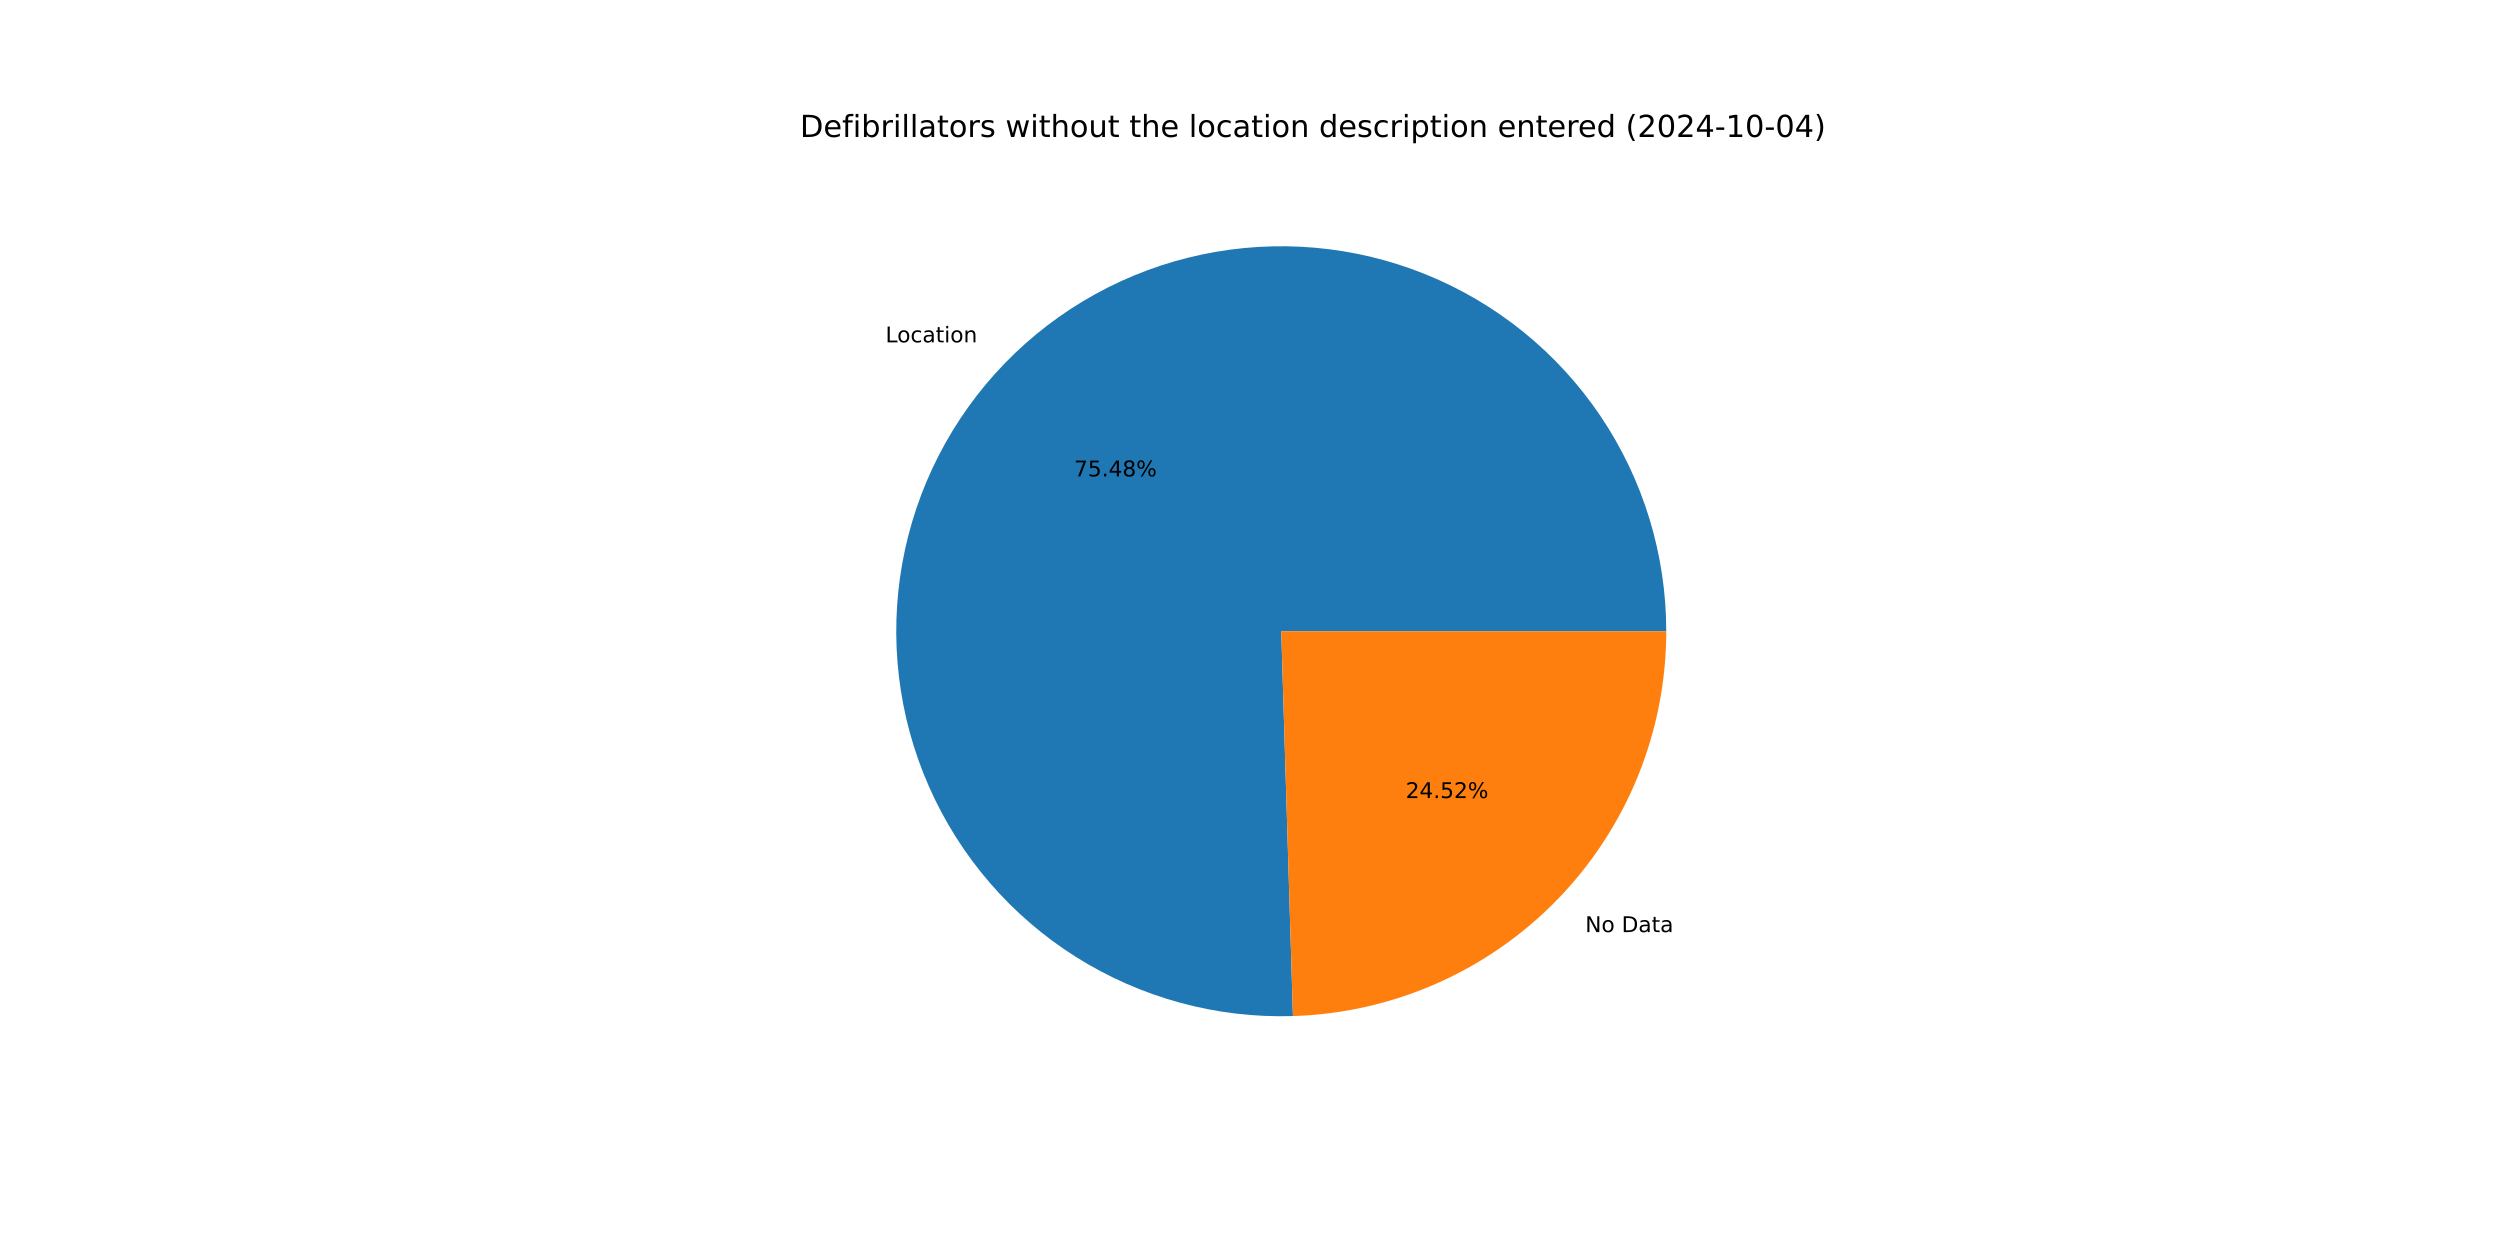
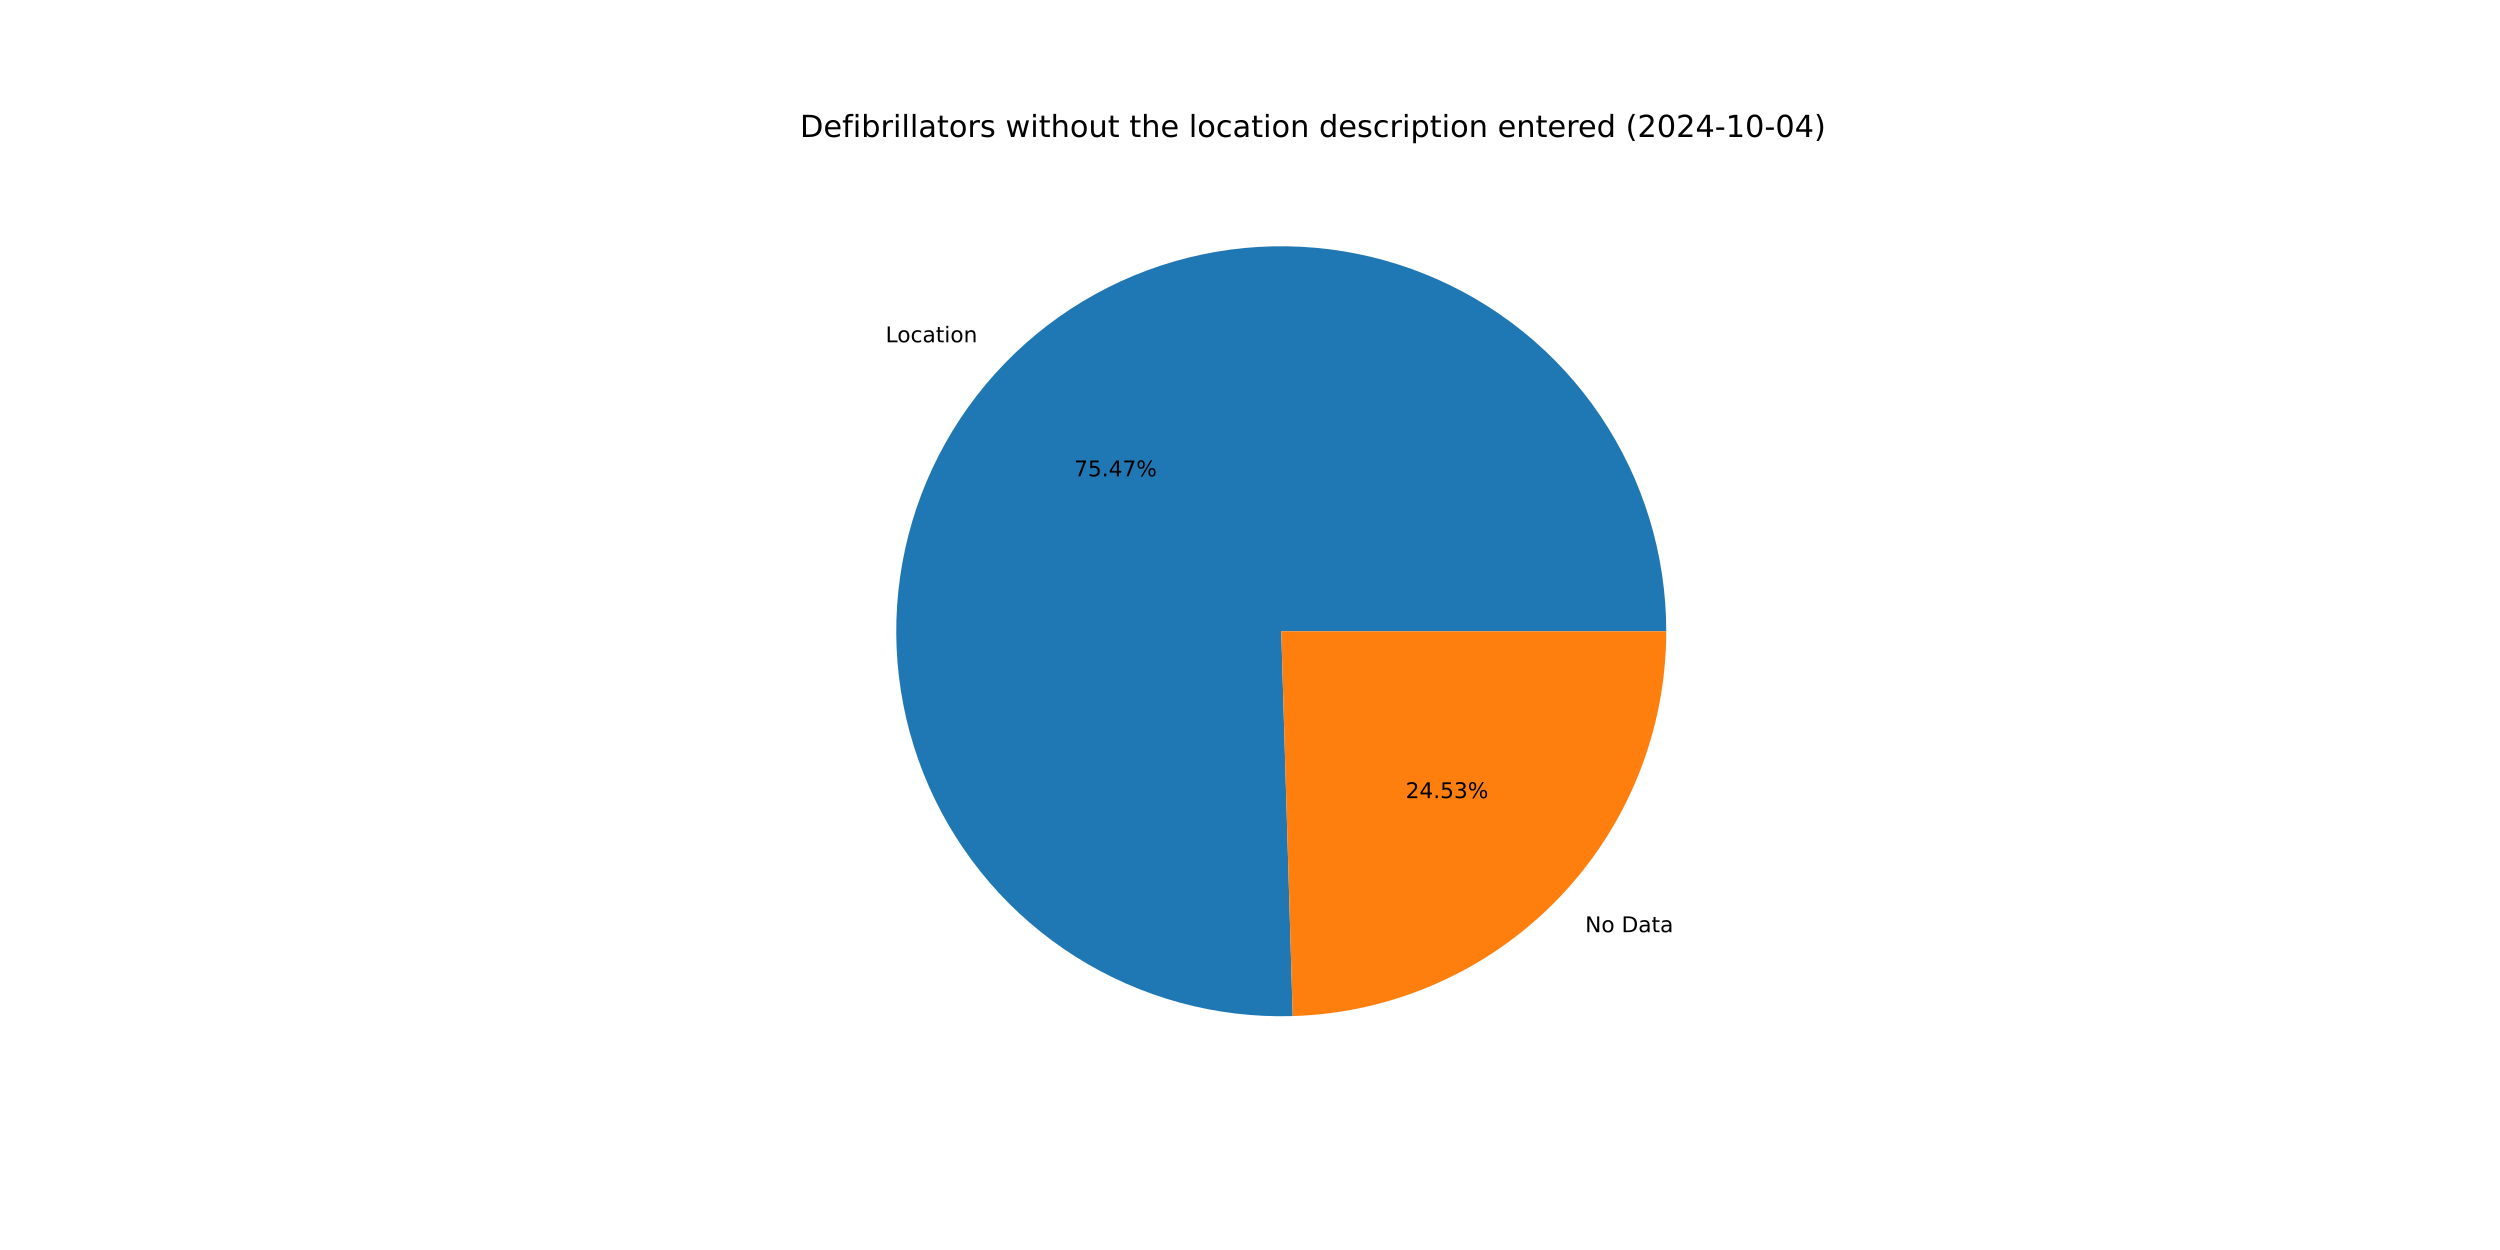
<svg xmlns="http://www.w3.org/2000/svg" xmlns:xlink="http://www.w3.org/1999/xlink" width="1152pt" height="576pt" viewBox="0 0 1152 576" version="1.1">
  <defs>
    <style type="text/css">*{stroke-linejoin: round; stroke-linecap: butt}</style>
  </defs>
  <g id="figure_1">
    <g id="patch_1">
      <path d="M 0 576  L 1152 576  L 1152 0  L 0 0  z " style="fill: #ffffff" />
    </g>
    <g id="axes_1">
      <g id="patch_2">
-         <path d="M 767.808 290.88  C 767.808 273.319 765.2 255.854 760.071 239.059  C 754.941 222.264 747.346 206.323 737.534 191.758  C 727.722 177.194 715.802 164.166 702.164 153.103  C 688.526 142.04 673.32 133.063 657.045 126.466  C 640.77 119.869 623.605 115.725 606.113 114.169  C 588.621 112.614 570.994 113.664 553.81 117.286  C 536.627 120.908 520.076 127.062 504.699 135.545  C 489.323 144.028 475.291 154.748 463.063 167.353  C 450.836 179.957 440.547 194.308 432.534 209.935  C 424.522 225.562 418.874 242.292 415.775 259.578  C 412.677 276.864 412.162 294.514 414.248 311.951  C 416.334 329.388 420.997 346.419 428.085 362.486  C 435.173 378.553 444.608 393.479 456.08 406.775  C 467.552 420.072 480.936 431.591 495.791 440.956  C 510.647 450.321 526.811 457.429 543.755 462.046  C 560.698 466.663 578.233 468.739 595.787 468.206  L 590.4 290.88  z " style="fill: #1f77b4" />
+         <path d="M 767.808 290.88  C 767.808 273.321 765.201 255.859 760.073 239.065  C 754.944 222.272 747.351 206.333 737.542 191.769  C 727.732 177.206 715.814 164.179 702.179 153.116  C 688.544 142.052 673.341 133.074 657.069 126.476  C 640.797 119.877 623.635 115.731 606.146 114.172  C 588.656 112.614 571.031 113.66 553.849 117.278  C 536.667 120.896 520.116 127.044 504.74 135.523  C 489.363 144.001 475.33 154.715 463.1 167.315  C 450.87 179.914 440.578 194.26 432.562 209.882  C 424.545 225.504 418.892 242.23 415.787 259.513  C 412.682 276.795 412.161 294.443 414.239 311.879  C 416.318 329.314 420.973 346.345 428.053 362.414  C 435.133 378.482 444.56 393.411 456.024 406.71  C 467.488 420.01 480.864 431.535 495.713 440.907  C 510.562 450.278 526.72 457.394 543.659 462.02  C 560.598 466.646 578.13 468.732 595.681 468.209  L 590.4 290.88  z " style="fill: #1f77b4" />
      </g>
      <g id="patch_3">
-         <path d="M 595.787 468.206  C 641.868 466.806 685.636 447.498 717.737 414.407  C 749.837 381.317 767.808 336.982 767.808 290.88  L 590.4 290.88  z " style="fill: #ff7f0e" />
+         <path d="M 595.681 468.209  C 641.781 466.837 685.577 447.539 717.7 414.445  C 749.823 381.351 767.808 337.001 767.808 290.88  L 590.4 290.88  z " style="fill: #ff7f0e" />
      </g>
      <g id="matplotlib.axis_1" />
      <g id="matplotlib.axis_2" />
      <g id="text_1">
-         <g transform="translate(408.0329 157.7593) scale(0.1 -0.1)">
+         <g transform="translate(408.0734 157.7176) scale(0.1 -0.1)">
          <defs>
            <path id="DejaVuSans-4c" d="M 628 4666  L 1259 4666  L 1259 531  L 3531 531  L 3531 0  L 628 0  L 628 4666  z " transform="scale(0.015625)" />
            <path id="DejaVuSans-6f" d="M 1959 3097  Q 1497 3097 1228 2736  Q 959 2375 959 1747  Q 959 1119 1226 758  Q 1494 397 1959 397  Q 2419 397 2687 759  Q 2956 1122 2956 1747  Q 2956 2369 2687 2733  Q 2419 3097 1959 3097  z M 1959 3584  Q 2709 3584 3137 3096  Q 3566 2609 3566 1747  Q 3566 888 3137 398  Q 2709 -91 1959 -91  Q 1206 -91 779 398  Q 353 888 353 1747  Q 353 2609 779 3096  Q 1206 3584 1959 3584  z " transform="scale(0.015625)" />
            <path id="DejaVuSans-63" d="M 3122 3366  L 3122 2828  Q 2878 2963 2633 3030  Q 2388 3097 2138 3097  Q 1578 3097 1268 2742  Q 959 2388 959 1747  Q 959 1106 1268 751  Q 1578 397 2138 397  Q 2388 397 2633 464  Q 2878 531 3122 666  L 3122 134  Q 2881 22 2623 -34  Q 2366 -91 2075 -91  Q 1284 -91 818 406  Q 353 903 353 1747  Q 353 2603 823 3093  Q 1294 3584 2113 3584  Q 2378 3584 2631 3529  Q 2884 3475 3122 3366  z " transform="scale(0.015625)" />
            <path id="DejaVuSans-61" d="M 2194 1759  Q 1497 1759 1228 1600  Q 959 1441 959 1056  Q 959 750 1161 570  Q 1363 391 1709 391  Q 2188 391 2477 730  Q 2766 1069 2766 1631  L 2766 1759  L 2194 1759  z M 3341 1997  L 3341 0  L 2766 0  L 2766 531  Q 2569 213 2275 61  Q 1981 -91 1556 -91  Q 1019 -91 701 211  Q 384 513 384 1019  Q 384 1609 779 1909  Q 1175 2209 1959 2209  L 2766 2209  L 2766 2266  Q 2766 2663 2505 2880  Q 2244 3097 1772 3097  Q 1472 3097 1187 3025  Q 903 2953 641 2809  L 641 3341  Q 956 3463 1253 3523  Q 1550 3584 1831 3584  Q 2591 3584 2966 3190  Q 3341 2797 3341 1997  z " transform="scale(0.015625)" />
            <path id="DejaVuSans-74" d="M 1172 4494  L 1172 3500  L 2356 3500  L 2356 3053  L 1172 3053  L 1172 1153  Q 1172 725 1289 603  Q 1406 481 1766 481  L 2356 481  L 2356 0  L 1766 0  Q 1100 0 847 248  Q 594 497 594 1153  L 594 3053  L 172 3053  L 172 3500  L 594 3500  L 594 4494  L 1172 4494  z " transform="scale(0.015625)" />
            <path id="DejaVuSans-69" d="M 603 3500  L 1178 3500  L 1178 0  L 603 0  L 603 3500  z M 603 4863  L 1178 4863  L 1178 4134  L 603 4134  L 603 4863  z " transform="scale(0.015625)" />
            <path id="DejaVuSans-6e" d="M 3513 2113  L 3513 0  L 2938 0  L 2938 2094  Q 2938 2591 2744 2837  Q 2550 3084 2163 3084  Q 1697 3084 1428 2787  Q 1159 2491 1159 1978  L 1159 0  L 581 0  L 581 3500  L 1159 3500  L 1159 2956  Q 1366 3272 1645 3428  Q 1925 3584 2291 3584  Q 2894 3584 3203 3211  Q 3513 2838 3513 2113  z " transform="scale(0.015625)" />
          </defs>
          <use xlink:href="#DejaVuSans-4c" />
          <use xlink:href="#DejaVuSans-6f" x="53.963" />
          <use xlink:href="#DejaVuSans-63" x="115.145" />
          <use xlink:href="#DejaVuSans-61" x="170.125" />
          <use xlink:href="#DejaVuSans-74" x="231.404" />
          <use xlink:href="#DejaVuSans-69" x="270.613" />
          <use xlink:href="#DejaVuSans-6f" x="298.396" />
          <use xlink:href="#DejaVuSans-6e" x="359.578" />
        </g>
      </g>
      <g id="text_2">
-         <g transform="translate(494.9332 219.523) scale(0.1 -0.1)">
+         <g transform="translate(494.9553 219.5002) scale(0.1 -0.1)">
          <defs>
            <path id="DejaVuSans-37" d="M 525 4666  L 3525 4666  L 3525 4397  L 1831 0  L 1172 0  L 2766 4134  L 525 4134  L 525 4666  z " transform="scale(0.015625)" />
            <path id="DejaVuSans-35" d="M 691 4666  L 3169 4666  L 3169 4134  L 1269 4134  L 1269 2991  Q 1406 3038 1543 3061  Q 1681 3084 1819 3084  Q 2600 3084 3056 2656  Q 3513 2228 3513 1497  Q 3513 744 3044 326  Q 2575 -91 1722 -91  Q 1428 -91 1123 -41  Q 819 9 494 109  L 494 744  Q 775 591 1075 516  Q 1375 441 1709 441  Q 2250 441 2565 725  Q 2881 1009 2881 1497  Q 2881 1984 2565 2268  Q 2250 2553 1709 2553  Q 1456 2553 1204 2497  Q 953 2441 691 2322  L 691 4666  z " transform="scale(0.015625)" />
            <path id="DejaVuSans-2e" d="M 684 794  L 1344 794  L 1344 0  L 684 0  L 684 794  z " transform="scale(0.015625)" />
            <path id="DejaVuSans-34" d="M 2419 4116  L 825 1625  L 2419 1625  L 2419 4116  z M 2253 4666  L 3047 4666  L 3047 1625  L 3713 1625  L 3713 1100  L 3047 1100  L 3047 0  L 2419 0  L 2419 1100  L 313 1100  L 313 1709  L 2253 4666  z " transform="scale(0.015625)" />
-             <path id="DejaVuSans-38" d="M 2034 2216  Q 1584 2216 1326 1975  Q 1069 1734 1069 1313  Q 1069 891 1326 650  Q 1584 409 2034 409  Q 2484 409 2743 651  Q 3003 894 3003 1313  Q 3003 1734 2745 1975  Q 2488 2216 2034 2216  z M 1403 2484  Q 997 2584 770 2862  Q 544 3141 544 3541  Q 544 4100 942 4425  Q 1341 4750 2034 4750  Q 2731 4750 3128 4425  Q 3525 4100 3525 3541  Q 3525 3141 3298 2862  Q 3072 2584 2669 2484  Q 3125 2378 3379 2068  Q 3634 1759 3634 1313  Q 3634 634 3220 271  Q 2806 -91 2034 -91  Q 1263 -91 848 271  Q 434 634 434 1313  Q 434 1759 690 2068  Q 947 2378 1403 2484  z M 1172 3481  Q 1172 3119 1398 2916  Q 1625 2713 2034 2713  Q 2441 2713 2670 2916  Q 2900 3119 2900 3481  Q 2900 3844 2670 4047  Q 2441 4250 2034 4250  Q 1625 4250 1398 4047  Q 1172 3844 1172 3481  z " transform="scale(0.015625)" />
            <path id="DejaVuSans-25" d="M 4653 2053  Q 4381 2053 4226 1822  Q 4072 1591 4072 1178  Q 4072 772 4226 539  Q 4381 306 4653 306  Q 4919 306 5073 539  Q 5228 772 5228 1178  Q 5228 1588 5073 1820  Q 4919 2053 4653 2053  z M 4653 2450  Q 5147 2450 5437 2106  Q 5728 1763 5728 1178  Q 5728 594 5436 251  Q 5144 -91 4653 -91  Q 4153 -91 3862 251  Q 3572 594 3572 1178  Q 3572 1766 3864 2108  Q 4156 2450 4653 2450  z M 1428 4353  Q 1159 4353 1004 4120  Q 850 3888 850 3481  Q 850 3069 1003 2837  Q 1156 2606 1428 2606  Q 1700 2606 1854 2837  Q 2009 3069 2009 3481  Q 2009 3884 1853 4118  Q 1697 4353 1428 4353  z M 4250 4750  L 4750 4750  L 1831 -91  L 1331 -91  L 4250 4750  z M 1428 4750  Q 1922 4750 2215 4408  Q 2509 4066 2509 3481  Q 2509 2891 2217 2550  Q 1925 2209 1428 2209  Q 931 2209 642 2551  Q 353 2894 353 3481  Q 353 4063 643 4406  Q 934 4750 1428 4750  z " transform="scale(0.015625)" />
          </defs>
          <use xlink:href="#DejaVuSans-37" />
          <use xlink:href="#DejaVuSans-35" x="63.623" />
          <use xlink:href="#DejaVuSans-2e" x="127.246" />
          <use xlink:href="#DejaVuSans-34" x="159.033" />
-           <use xlink:href="#DejaVuSans-38" x="222.656" />
+           <use xlink:href="#DejaVuSans-37" x="222.656" />
          <use xlink:href="#DejaVuSans-25" x="286.279" />
        </g>
      </g>
      <g id="text_3">
-         <g transform="translate(730.4702 429.5194) scale(0.1 -0.1)">
+         <g transform="translate(730.4298 429.561) scale(0.1 -0.1)">
          <defs>
            <path id="DejaVuSans-4e" d="M 628 4666  L 1478 4666  L 3547 763  L 3547 4666  L 4159 4666  L 4159 0  L 3309 0  L 1241 3903  L 1241 0  L 628 0  L 628 4666  z " transform="scale(0.015625)" />
            <path id="DejaVuSans-20" transform="scale(0.015625)" />
            <path id="DejaVuSans-44" d="M 1259 4147  L 1259 519  L 2022 519  Q 2988 519 3436 956  Q 3884 1394 3884 2338  Q 3884 3275 3436 3711  Q 2988 4147 2022 4147  L 1259 4147  z M 628 4666  L 1925 4666  Q 3281 4666 3915 4102  Q 4550 3538 4550 2338  Q 4550 1131 3912 565  Q 3275 0 1925 0  L 628 0  L 628 4666  z " transform="scale(0.015625)" />
          </defs>
          <use xlink:href="#DejaVuSans-4e" />
          <use xlink:href="#DejaVuSans-6f" x="74.805" />
          <use xlink:href="#DejaVuSans-20" x="135.986" />
          <use xlink:href="#DejaVuSans-44" x="167.773" />
          <use xlink:href="#DejaVuSans-61" x="244.775" />
          <use xlink:href="#DejaVuSans-74" x="306.055" />
          <use xlink:href="#DejaVuSans-61" x="345.264" />
        </g>
      </g>
      <g id="text_4">
-         <g transform="translate(647.7371 367.7558) scale(0.1 -0.1)">
+         <g transform="translate(647.7151 367.7785) scale(0.1 -0.1)">
          <defs>
            <path id="DejaVuSans-32" d="M 1228 531  L 3431 531  L 3431 0  L 469 0  L 469 531  Q 828 903 1448 1529  Q 2069 2156 2228 2338  Q 2531 2678 2651 2914  Q 2772 3150 2772 3378  Q 2772 3750 2511 3984  Q 2250 4219 1831 4219  Q 1534 4219 1204 4116  Q 875 4013 500 3803  L 500 4441  Q 881 4594 1212 4672  Q 1544 4750 1819 4750  Q 2544 4750 2975 4387  Q 3406 4025 3406 3419  Q 3406 3131 3298 2873  Q 3191 2616 2906 2266  Q 2828 2175 2409 1742  Q 1991 1309 1228 531  z " transform="scale(0.015625)" />
+             <path id="DejaVuSans-33" d="M 2597 2516  Q 3050 2419 3304 2112  Q 3559 1806 3559 1356  Q 3559 666 3084 287  Q 2609 -91 1734 -91  Q 1441 -91 1130 -33  Q 819 25 488 141  L 488 750  Q 750 597 1062 519  Q 1375 441 1716 441  Q 2309 441 2620 675  Q 2931 909 2931 1356  Q 2931 1769 2642 2001  Q 2353 2234 1838 2234  L 1294 2234  L 1294 2753  L 1863 2753  Q 2328 2753 2575 2939  Q 2822 3125 2822 3475  Q 2822 3834 2567 4026  Q 2313 4219 1838 4219  Q 1578 4219 1281 4162  Q 984 4106 628 3988  L 628 4550  Q 988 4650 1302 4700  Q 1616 4750 1894 4750  Q 2613 4750 3031 4423  Q 3450 4097 3450 3541  Q 3450 3153 3228 2886  Q 3006 2619 2597 2516  z " transform="scale(0.015625)" />
          </defs>
          <use xlink:href="#DejaVuSans-32" />
          <use xlink:href="#DejaVuSans-34" x="63.623" />
          <use xlink:href="#DejaVuSans-2e" x="127.246" />
          <use xlink:href="#DejaVuSans-35" x="159.033" />
-           <use xlink:href="#DejaVuSans-32" x="222.656" />
+           <use xlink:href="#DejaVuSans-33" x="222.656" />
          <use xlink:href="#DejaVuSans-25" x="286.279" />
        </g>
      </g>
      <g id="text_5">
        <g transform="translate(368.64 63.12) scale(0.14 -0.14)">
          <defs>
            <path id="DejaVuSans-65" d="M 3597 1894  L 3597 1613  L 953 1613  Q 991 1019 1311 708  Q 1631 397 2203 397  Q 2534 397 2845 478  Q 3156 559 3463 722  L 3463 178  Q 3153 47 2828 -22  Q 2503 -91 2169 -91  Q 1331 -91 842 396  Q 353 884 353 1716  Q 353 2575 817 3079  Q 1281 3584 2069 3584  Q 2775 3584 3186 3129  Q 3597 2675 3597 1894  z M 3022 2063  Q 3016 2534 2758 2815  Q 2500 3097 2075 3097  Q 1594 3097 1305 2825  Q 1016 2553 972 2059  L 3022 2063  z " transform="scale(0.015625)" />
            <path id="DejaVuSans-66" d="M 2375 4863  L 2375 4384  L 1825 4384  Q 1516 4384 1395 4259  Q 1275 4134 1275 3809  L 1275 3500  L 2222 3500  L 2222 3053  L 1275 3053  L 1275 0  L 697 0  L 697 3053  L 147 3053  L 147 3500  L 697 3500  L 697 3744  Q 697 4328 969 4595  Q 1241 4863 1831 4863  L 2375 4863  z " transform="scale(0.015625)" />
            <path id="DejaVuSans-62" d="M 3116 1747  Q 3116 2381 2855 2742  Q 2594 3103 2138 3103  Q 1681 3103 1420 2742  Q 1159 2381 1159 1747  Q 1159 1113 1420 752  Q 1681 391 2138 391  Q 2594 391 2855 752  Q 3116 1113 3116 1747  z M 1159 2969  Q 1341 3281 1617 3432  Q 1894 3584 2278 3584  Q 2916 3584 3314 3078  Q 3713 2572 3713 1747  Q 3713 922 3314 415  Q 2916 -91 2278 -91  Q 1894 -91 1617 61  Q 1341 213 1159 525  L 1159 0  L 581 0  L 581 4863  L 1159 4863  L 1159 2969  z " transform="scale(0.015625)" />
            <path id="DejaVuSans-72" d="M 2631 2963  Q 2534 3019 2420 3045  Q 2306 3072 2169 3072  Q 1681 3072 1420 2755  Q 1159 2438 1159 1844  L 1159 0  L 581 0  L 581 3500  L 1159 3500  L 1159 2956  Q 1341 3275 1631 3429  Q 1922 3584 2338 3584  Q 2397 3584 2469 3576  Q 2541 3569 2628 3553  L 2631 2963  z " transform="scale(0.015625)" />
            <path id="DejaVuSans-6c" d="M 603 4863  L 1178 4863  L 1178 0  L 603 0  L 603 4863  z " transform="scale(0.015625)" />
            <path id="DejaVuSans-73" d="M 2834 3397  L 2834 2853  Q 2591 2978 2328 3040  Q 2066 3103 1784 3103  Q 1356 3103 1142 2972  Q 928 2841 928 2578  Q 928 2378 1081 2264  Q 1234 2150 1697 2047  L 1894 2003  Q 2506 1872 2764 1633  Q 3022 1394 3022 966  Q 3022 478 2636 193  Q 2250 -91 1575 -91  Q 1294 -91 989 -36  Q 684 19 347 128  L 347 722  Q 666 556 975 473  Q 1284 391 1588 391  Q 1994 391 2212 530  Q 2431 669 2431 922  Q 2431 1156 2273 1281  Q 2116 1406 1581 1522  L 1381 1569  Q 847 1681 609 1914  Q 372 2147 372 2553  Q 372 3047 722 3315  Q 1072 3584 1716 3584  Q 2034 3584 2315 3537  Q 2597 3491 2834 3397  z " transform="scale(0.015625)" />
            <path id="DejaVuSans-77" d="M 269 3500  L 844 3500  L 1563 769  L 2278 3500  L 2956 3500  L 3675 769  L 4391 3500  L 4966 3500  L 4050 0  L 3372 0  L 2619 2869  L 1863 0  L 1184 0  L 269 3500  z " transform="scale(0.015625)" />
            <path id="DejaVuSans-68" d="M 3513 2113  L 3513 0  L 2938 0  L 2938 2094  Q 2938 2591 2744 2837  Q 2550 3084 2163 3084  Q 1697 3084 1428 2787  Q 1159 2491 1159 1978  L 1159 0  L 581 0  L 581 4863  L 1159 4863  L 1159 2956  Q 1366 3272 1645 3428  Q 1925 3584 2291 3584  Q 2894 3584 3203 3211  Q 3513 2838 3513 2113  z " transform="scale(0.015625)" />
            <path id="DejaVuSans-75" d="M 544 1381  L 544 3500  L 1119 3500  L 1119 1403  Q 1119 906 1312 657  Q 1506 409 1894 409  Q 2359 409 2629 706  Q 2900 1003 2900 1516  L 2900 3500  L 3475 3500  L 3475 0  L 2900 0  L 2900 538  Q 2691 219 2414 64  Q 2138 -91 1772 -91  Q 1169 -91 856 284  Q 544 659 544 1381  z M 1991 3584  L 1991 3584  z " transform="scale(0.015625)" />
            <path id="DejaVuSans-64" d="M 2906 2969  L 2906 4863  L 3481 4863  L 3481 0  L 2906 0  L 2906 525  Q 2725 213 2448 61  Q 2172 -91 1784 -91  Q 1150 -91 751 415  Q 353 922 353 1747  Q 353 2572 751 3078  Q 1150 3584 1784 3584  Q 2172 3584 2448 3432  Q 2725 3281 2906 2969  z M 947 1747  Q 947 1113 1208 752  Q 1469 391 1925 391  Q 2381 391 2643 752  Q 2906 1113 2906 1747  Q 2906 2381 2643 2742  Q 2381 3103 1925 3103  Q 1469 3103 1208 2742  Q 947 2381 947 1747  z " transform="scale(0.015625)" />
            <path id="DejaVuSans-70" d="M 1159 525  L 1159 -1331  L 581 -1331  L 581 3500  L 1159 3500  L 1159 2969  Q 1341 3281 1617 3432  Q 1894 3584 2278 3584  Q 2916 3584 3314 3078  Q 3713 2572 3713 1747  Q 3713 922 3314 415  Q 2916 -91 2278 -91  Q 1894 -91 1617 61  Q 1341 213 1159 525  z M 3116 1747  Q 3116 2381 2855 2742  Q 2594 3103 2138 3103  Q 1681 3103 1420 2742  Q 1159 2381 1159 1747  Q 1159 1113 1420 752  Q 1681 391 2138 391  Q 2594 391 2855 752  Q 3116 1113 3116 1747  z " transform="scale(0.015625)" />
            <path id="DejaVuSans-28" d="M 1984 4856  Q 1566 4138 1362 3434  Q 1159 2731 1159 2009  Q 1159 1288 1364 580  Q 1569 -128 1984 -844  L 1484 -844  Q 1016 -109 783 600  Q 550 1309 550 2009  Q 550 2706 781 3412  Q 1013 4119 1484 4856  L 1984 4856  z " transform="scale(0.015625)" />
            <path id="DejaVuSans-30" d="M 2034 4250  Q 1547 4250 1301 3770  Q 1056 3291 1056 2328  Q 1056 1369 1301 889  Q 1547 409 2034 409  Q 2525 409 2770 889  Q 3016 1369 3016 2328  Q 3016 3291 2770 3770  Q 2525 4250 2034 4250  z M 2034 4750  Q 2819 4750 3233 4129  Q 3647 3509 3647 2328  Q 3647 1150 3233 529  Q 2819 -91 2034 -91  Q 1250 -91 836 529  Q 422 1150 422 2328  Q 422 3509 836 4129  Q 1250 4750 2034 4750  z " transform="scale(0.015625)" />
            <path id="DejaVuSans-2d" d="M 313 2009  L 1997 2009  L 1997 1497  L 313 1497  L 313 2009  z " transform="scale(0.015625)" />
            <path id="DejaVuSans-31" d="M 794 531  L 1825 531  L 1825 4091  L 703 3866  L 703 4441  L 1819 4666  L 2450 4666  L 2450 531  L 3481 531  L 3481 0  L 794 0  L 794 531  z " transform="scale(0.015625)" />
            <path id="DejaVuSans-29" d="M 513 4856  L 1013 4856  Q 1481 4119 1714 3412  Q 1947 2706 1947 2009  Q 1947 1309 1714 600  Q 1481 -109 1013 -844  L 513 -844  Q 928 -128 1133 580  Q 1338 1288 1338 2009  Q 1338 2731 1133 3434  Q 928 4138 513 4856  z " transform="scale(0.015625)" />
          </defs>
          <use xlink:href="#DejaVuSans-44" />
          <use xlink:href="#DejaVuSans-65" x="77.002" />
          <use xlink:href="#DejaVuSans-66" x="138.525" />
          <use xlink:href="#DejaVuSans-69" x="173.73" />
          <use xlink:href="#DejaVuSans-62" x="201.514" />
          <use xlink:href="#DejaVuSans-72" x="264.99" />
          <use xlink:href="#DejaVuSans-69" x="306.104" />
          <use xlink:href="#DejaVuSans-6c" x="333.887" />
          <use xlink:href="#DejaVuSans-6c" x="361.67" />
          <use xlink:href="#DejaVuSans-61" x="389.453" />
          <use xlink:href="#DejaVuSans-74" x="450.732" />
          <use xlink:href="#DejaVuSans-6f" x="489.941" />
          <use xlink:href="#DejaVuSans-72" x="551.123" />
          <use xlink:href="#DejaVuSans-73" x="592.236" />
          <use xlink:href="#DejaVuSans-20" x="644.336" />
          <use xlink:href="#DejaVuSans-77" x="676.123" />
          <use xlink:href="#DejaVuSans-69" x="757.91" />
          <use xlink:href="#DejaVuSans-74" x="785.693" />
          <use xlink:href="#DejaVuSans-68" x="824.902" />
          <use xlink:href="#DejaVuSans-6f" x="888.281" />
          <use xlink:href="#DejaVuSans-75" x="949.463" />
          <use xlink:href="#DejaVuSans-74" x="1012.842" />
          <use xlink:href="#DejaVuSans-20" x="1052.051" />
          <use xlink:href="#DejaVuSans-74" x="1083.838" />
          <use xlink:href="#DejaVuSans-68" x="1123.047" />
          <use xlink:href="#DejaVuSans-65" x="1186.426" />
          <use xlink:href="#DejaVuSans-20" x="1247.949" />
          <use xlink:href="#DejaVuSans-6c" x="1279.736" />
          <use xlink:href="#DejaVuSans-6f" x="1307.52" />
          <use xlink:href="#DejaVuSans-63" x="1368.701" />
          <use xlink:href="#DejaVuSans-61" x="1423.682" />
          <use xlink:href="#DejaVuSans-74" x="1484.961" />
          <use xlink:href="#DejaVuSans-69" x="1524.17" />
          <use xlink:href="#DejaVuSans-6f" x="1551.953" />
          <use xlink:href="#DejaVuSans-6e" x="1613.135" />
          <use xlink:href="#DejaVuSans-20" x="1676.514" />
          <use xlink:href="#DejaVuSans-64" x="1708.301" />
          <use xlink:href="#DejaVuSans-65" x="1771.777" />
          <use xlink:href="#DejaVuSans-73" x="1833.301" />
          <use xlink:href="#DejaVuSans-63" x="1885.4" />
          <use xlink:href="#DejaVuSans-72" x="1940.381" />
          <use xlink:href="#DejaVuSans-69" x="1981.494" />
          <use xlink:href="#DejaVuSans-70" x="2009.277" />
          <use xlink:href="#DejaVuSans-74" x="2072.754" />
          <use xlink:href="#DejaVuSans-69" x="2111.963" />
          <use xlink:href="#DejaVuSans-6f" x="2139.746" />
          <use xlink:href="#DejaVuSans-6e" x="2200.928" />
          <use xlink:href="#DejaVuSans-20" x="2264.307" />
          <use xlink:href="#DejaVuSans-65" x="2296.094" />
          <use xlink:href="#DejaVuSans-6e" x="2357.617" />
          <use xlink:href="#DejaVuSans-74" x="2420.996" />
          <use xlink:href="#DejaVuSans-65" x="2460.205" />
          <use xlink:href="#DejaVuSans-72" x="2521.729" />
          <use xlink:href="#DejaVuSans-65" x="2560.592" />
          <use xlink:href="#DejaVuSans-64" x="2622.115" />
          <use xlink:href="#DejaVuSans-20" x="2685.592" />
          <use xlink:href="#DejaVuSans-28" x="2717.379" />
          <use xlink:href="#DejaVuSans-32" x="2756.393" />
          <use xlink:href="#DejaVuSans-30" x="2820.016" />
          <use xlink:href="#DejaVuSans-32" x="2883.639" />
          <use xlink:href="#DejaVuSans-34" x="2947.262" />
          <use xlink:href="#DejaVuSans-2d" x="3010.885" />
          <use xlink:href="#DejaVuSans-31" x="3046.969" />
          <use xlink:href="#DejaVuSans-30" x="3110.592" />
          <use xlink:href="#DejaVuSans-2d" x="3174.215" />
          <use xlink:href="#DejaVuSans-30" x="3210.299" />
          <use xlink:href="#DejaVuSans-34" x="3273.922" />
          <use xlink:href="#DejaVuSans-29" x="3337.545" />
        </g>
      </g>
    </g>
  </g>
</svg>
